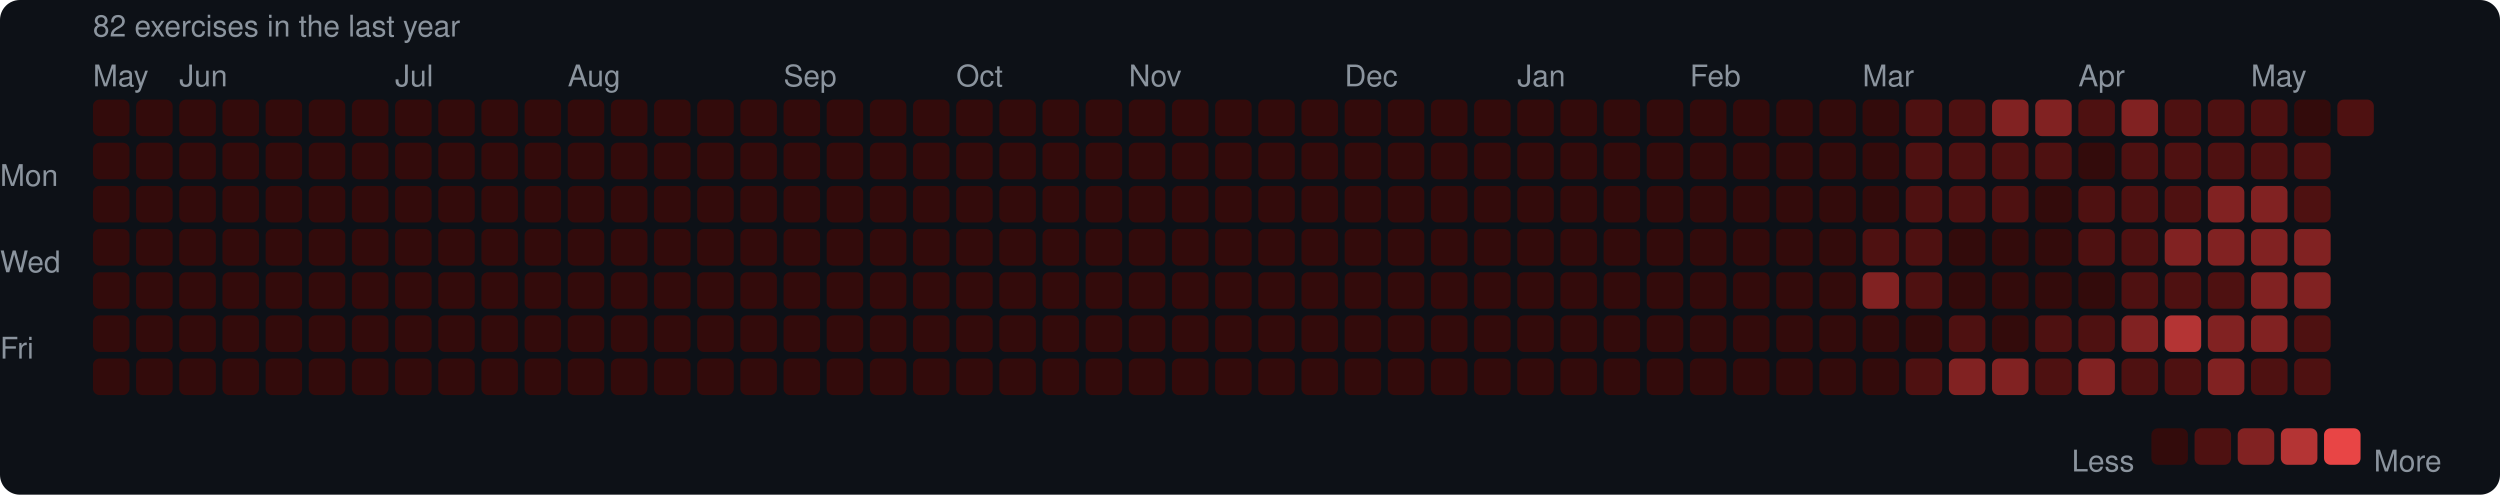
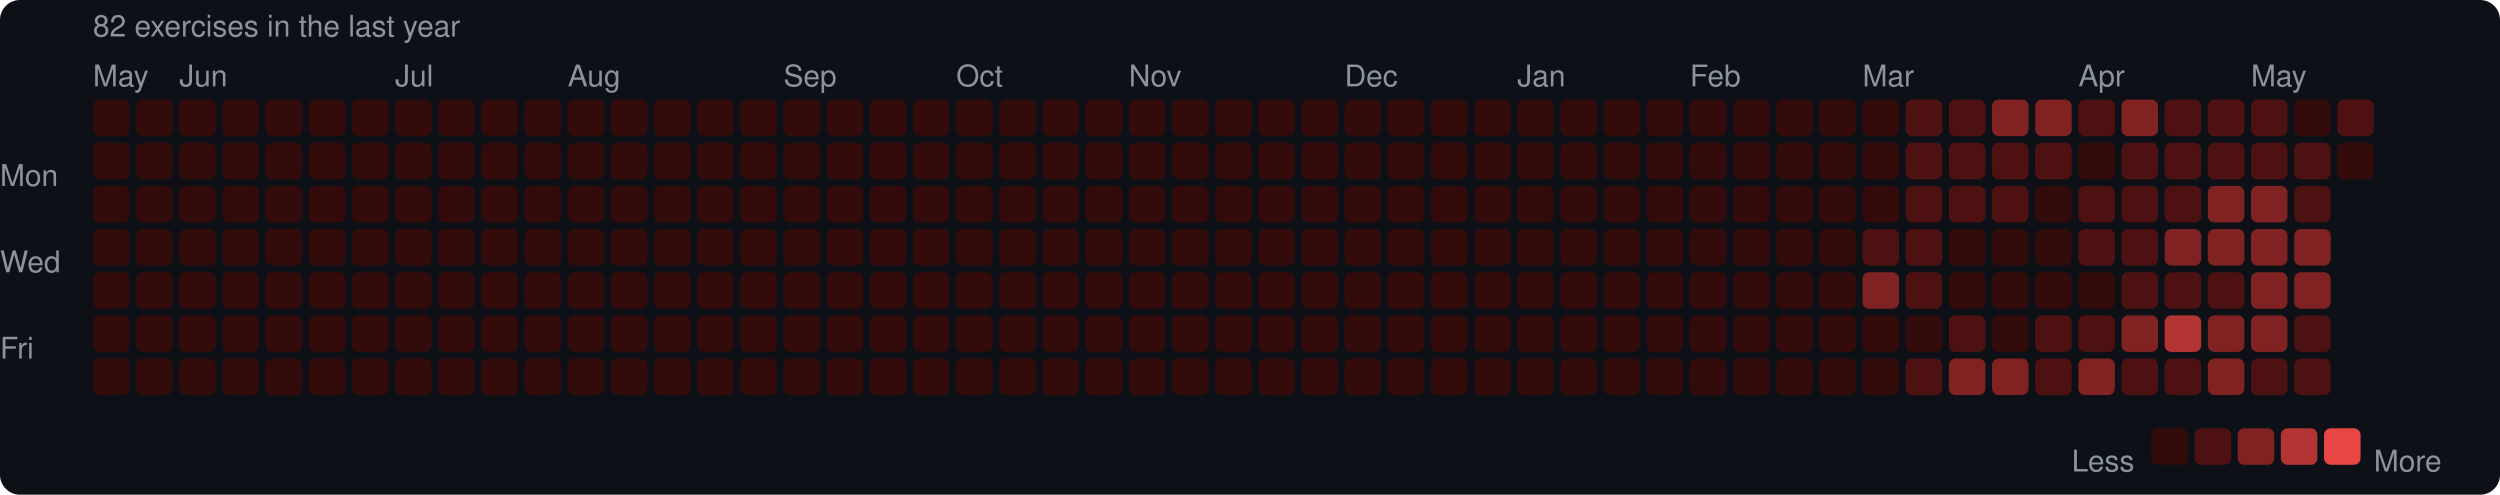
<svg xmlns="http://www.w3.org/2000/svg" width="753" height="149" viewBox="0 0 753 149">
  <rect width="753" height="149" rx="6" fill="#0d1117" />
  <style>text { font-family: -apple-system, BlinkMacSystemFont, "Segoe UI", Helvetica, Arial, sans-serif; fill: #8b949e; font-size: 9px; }</style>
  <text x="28" y="11" font-size="9">82 exercises in the last year</text>
  <text x="28" y="26">May</text>
  <text x="54" y="26">Jun</text>
  <text x="119" y="26">Jul</text>
  <text x="171" y="26">Aug</text>
  <text x="236" y="26">Sep</text>
  <text x="288" y="26">Oct</text>
  <text x="340" y="26">Nov</text>
  <text x="405" y="26">Dec</text>
  <text x="457" y="26">Jan</text>
  <text x="509" y="26">Feb</text>
  <text x="561" y="26">Mar</text>
  <text x="626" y="26">Apr</text>
  <text x="678" y="26">May</text>
  <text x="0" y="53" dominant-baseline="middle">Mon</text>
  <text x="0" y="79" dominant-baseline="middle">Wed</text>
  <text x="0" y="105" dominant-baseline="middle">Fri</text>
  <rect x="28" y="30" width="11" height="11" rx="2" fill="#330b0b" />
  <rect x="28" y="43" width="11" height="11" rx="2" fill="#330b0b" />
  <rect x="28" y="56" width="11" height="11" rx="2" fill="#330b0b" />
  <rect x="28" y="69" width="11" height="11" rx="2" fill="#330b0b" />
  <rect x="28" y="82" width="11" height="11" rx="2" fill="#330b0b" />
  <rect x="28" y="95" width="11" height="11" rx="2" fill="#330b0b" />
  <rect x="28" y="108" width="11" height="11" rx="2" fill="#330b0b" />
  <rect x="41" y="30" width="11" height="11" rx="2" fill="#330b0b" />
  <rect x="41" y="43" width="11" height="11" rx="2" fill="#330b0b" />
  <rect x="41" y="56" width="11" height="11" rx="2" fill="#330b0b" />
  <rect x="41" y="69" width="11" height="11" rx="2" fill="#330b0b" />
  <rect x="41" y="82" width="11" height="11" rx="2" fill="#330b0b" />
  <rect x="41" y="95" width="11" height="11" rx="2" fill="#330b0b" />
  <rect x="41" y="108" width="11" height="11" rx="2" fill="#330b0b" />
  <rect x="54" y="30" width="11" height="11" rx="2" fill="#330b0b" />
  <rect x="54" y="43" width="11" height="11" rx="2" fill="#330b0b" />
  <rect x="54" y="56" width="11" height="11" rx="2" fill="#330b0b" />
  <rect x="54" y="69" width="11" height="11" rx="2" fill="#330b0b" />
  <rect x="54" y="82" width="11" height="11" rx="2" fill="#330b0b" />
  <rect x="54" y="95" width="11" height="11" rx="2" fill="#330b0b" />
  <rect x="54" y="108" width="11" height="11" rx="2" fill="#330b0b" />
  <rect x="67" y="30" width="11" height="11" rx="2" fill="#330b0b" />
  <rect x="67" y="43" width="11" height="11" rx="2" fill="#330b0b" />
  <rect x="67" y="56" width="11" height="11" rx="2" fill="#330b0b" />
  <rect x="67" y="69" width="11" height="11" rx="2" fill="#330b0b" />
  <rect x="67" y="82" width="11" height="11" rx="2" fill="#330b0b" />
  <rect x="67" y="95" width="11" height="11" rx="2" fill="#330b0b" />
  <rect x="67" y="108" width="11" height="11" rx="2" fill="#330b0b" />
  <rect x="80" y="30" width="11" height="11" rx="2" fill="#330b0b" />
  <rect x="80" y="43" width="11" height="11" rx="2" fill="#330b0b" />
  <rect x="80" y="56" width="11" height="11" rx="2" fill="#330b0b" />
  <rect x="80" y="69" width="11" height="11" rx="2" fill="#330b0b" />
  <rect x="80" y="82" width="11" height="11" rx="2" fill="#330b0b" />
  <rect x="80" y="95" width="11" height="11" rx="2" fill="#330b0b" />
  <rect x="80" y="108" width="11" height="11" rx="2" fill="#330b0b" />
  <rect x="93" y="30" width="11" height="11" rx="2" fill="#330b0b" />
  <rect x="93" y="43" width="11" height="11" rx="2" fill="#330b0b" />
  <rect x="93" y="56" width="11" height="11" rx="2" fill="#330b0b" />
  <rect x="93" y="69" width="11" height="11" rx="2" fill="#330b0b" />
  <rect x="93" y="82" width="11" height="11" rx="2" fill="#330b0b" />
  <rect x="93" y="95" width="11" height="11" rx="2" fill="#330b0b" />
  <rect x="93" y="108" width="11" height="11" rx="2" fill="#330b0b" />
  <rect x="106" y="30" width="11" height="11" rx="2" fill="#330b0b" />
  <rect x="106" y="43" width="11" height="11" rx="2" fill="#330b0b" />
  <rect x="106" y="56" width="11" height="11" rx="2" fill="#330b0b" />
  <rect x="106" y="69" width="11" height="11" rx="2" fill="#330b0b" />
  <rect x="106" y="82" width="11" height="11" rx="2" fill="#330b0b" />
  <rect x="106" y="95" width="11" height="11" rx="2" fill="#330b0b" />
  <rect x="106" y="108" width="11" height="11" rx="2" fill="#330b0b" />
  <rect x="119" y="30" width="11" height="11" rx="2" fill="#330b0b" />
  <rect x="119" y="43" width="11" height="11" rx="2" fill="#330b0b" />
  <rect x="119" y="56" width="11" height="11" rx="2" fill="#330b0b" />
  <rect x="119" y="69" width="11" height="11" rx="2" fill="#330b0b" />
  <rect x="119" y="82" width="11" height="11" rx="2" fill="#330b0b" />
  <rect x="119" y="95" width="11" height="11" rx="2" fill="#330b0b" />
  <rect x="119" y="108" width="11" height="11" rx="2" fill="#330b0b" />
  <rect x="132" y="30" width="11" height="11" rx="2" fill="#330b0b" />
  <rect x="132" y="43" width="11" height="11" rx="2" fill="#330b0b" />
  <rect x="132" y="56" width="11" height="11" rx="2" fill="#330b0b" />
  <rect x="132" y="69" width="11" height="11" rx="2" fill="#330b0b" />
  <rect x="132" y="82" width="11" height="11" rx="2" fill="#330b0b" />
  <rect x="132" y="95" width="11" height="11" rx="2" fill="#330b0b" />
  <rect x="132" y="108" width="11" height="11" rx="2" fill="#330b0b" />
  <rect x="145" y="30" width="11" height="11" rx="2" fill="#330b0b" />
  <rect x="145" y="43" width="11" height="11" rx="2" fill="#330b0b" />
  <rect x="145" y="56" width="11" height="11" rx="2" fill="#330b0b" />
  <rect x="145" y="69" width="11" height="11" rx="2" fill="#330b0b" />
  <rect x="145" y="82" width="11" height="11" rx="2" fill="#330b0b" />
  <rect x="145" y="95" width="11" height="11" rx="2" fill="#330b0b" />
  <rect x="145" y="108" width="11" height="11" rx="2" fill="#330b0b" />
  <rect x="158" y="30" width="11" height="11" rx="2" fill="#330b0b" />
  <rect x="158" y="43" width="11" height="11" rx="2" fill="#330b0b" />
  <rect x="158" y="56" width="11" height="11" rx="2" fill="#330b0b" />
  <rect x="158" y="69" width="11" height="11" rx="2" fill="#330b0b" />
  <rect x="158" y="82" width="11" height="11" rx="2" fill="#330b0b" />
  <rect x="158" y="95" width="11" height="11" rx="2" fill="#330b0b" />
  <rect x="158" y="108" width="11" height="11" rx="2" fill="#330b0b" />
  <rect x="171" y="30" width="11" height="11" rx="2" fill="#330b0b" />
  <rect x="171" y="43" width="11" height="11" rx="2" fill="#330b0b" />
  <rect x="171" y="56" width="11" height="11" rx="2" fill="#330b0b" />
  <rect x="171" y="69" width="11" height="11" rx="2" fill="#330b0b" />
  <rect x="171" y="82" width="11" height="11" rx="2" fill="#330b0b" />
  <rect x="171" y="95" width="11" height="11" rx="2" fill="#330b0b" />
  <rect x="171" y="108" width="11" height="11" rx="2" fill="#330b0b" />
  <rect x="184" y="30" width="11" height="11" rx="2" fill="#330b0b" />
  <rect x="184" y="43" width="11" height="11" rx="2" fill="#330b0b" />
  <rect x="184" y="56" width="11" height="11" rx="2" fill="#330b0b" />
  <rect x="184" y="69" width="11" height="11" rx="2" fill="#330b0b" />
  <rect x="184" y="82" width="11" height="11" rx="2" fill="#330b0b" />
  <rect x="184" y="95" width="11" height="11" rx="2" fill="#330b0b" />
  <rect x="184" y="108" width="11" height="11" rx="2" fill="#330b0b" />
  <rect x="197" y="30" width="11" height="11" rx="2" fill="#330b0b" />
  <rect x="197" y="43" width="11" height="11" rx="2" fill="#330b0b" />
  <rect x="197" y="56" width="11" height="11" rx="2" fill="#330b0b" />
  <rect x="197" y="69" width="11" height="11" rx="2" fill="#330b0b" />
  <rect x="197" y="82" width="11" height="11" rx="2" fill="#330b0b" />
  <rect x="197" y="95" width="11" height="11" rx="2" fill="#330b0b" />
  <rect x="197" y="108" width="11" height="11" rx="2" fill="#330b0b" />
  <rect x="210" y="30" width="11" height="11" rx="2" fill="#330b0b" />
  <rect x="210" y="43" width="11" height="11" rx="2" fill="#330b0b" />
  <rect x="210" y="56" width="11" height="11" rx="2" fill="#330b0b" />
  <rect x="210" y="69" width="11" height="11" rx="2" fill="#330b0b" />
  <rect x="210" y="82" width="11" height="11" rx="2" fill="#330b0b" />
  <rect x="210" y="95" width="11" height="11" rx="2" fill="#330b0b" />
  <rect x="210" y="108" width="11" height="11" rx="2" fill="#330b0b" />
  <rect x="223" y="30" width="11" height="11" rx="2" fill="#330b0b" />
  <rect x="223" y="43" width="11" height="11" rx="2" fill="#330b0b" />
  <rect x="223" y="56" width="11" height="11" rx="2" fill="#330b0b" />
  <rect x="223" y="69" width="11" height="11" rx="2" fill="#330b0b" />
  <rect x="223" y="82" width="11" height="11" rx="2" fill="#330b0b" />
  <rect x="223" y="95" width="11" height="11" rx="2" fill="#330b0b" />
  <rect x="223" y="108" width="11" height="11" rx="2" fill="#330b0b" />
  <rect x="236" y="30" width="11" height="11" rx="2" fill="#330b0b" />
  <rect x="236" y="43" width="11" height="11" rx="2" fill="#330b0b" />
  <rect x="236" y="56" width="11" height="11" rx="2" fill="#330b0b" />
  <rect x="236" y="69" width="11" height="11" rx="2" fill="#330b0b" />
  <rect x="236" y="82" width="11" height="11" rx="2" fill="#330b0b" />
  <rect x="236" y="95" width="11" height="11" rx="2" fill="#330b0b" />
  <rect x="236" y="108" width="11" height="11" rx="2" fill="#330b0b" />
  <rect x="249" y="30" width="11" height="11" rx="2" fill="#330b0b" />
  <rect x="249" y="43" width="11" height="11" rx="2" fill="#330b0b" />
  <rect x="249" y="56" width="11" height="11" rx="2" fill="#330b0b" />
  <rect x="249" y="69" width="11" height="11" rx="2" fill="#330b0b" />
  <rect x="249" y="82" width="11" height="11" rx="2" fill="#330b0b" />
  <rect x="249" y="95" width="11" height="11" rx="2" fill="#330b0b" />
  <rect x="249" y="108" width="11" height="11" rx="2" fill="#330b0b" />
  <rect x="262" y="30" width="11" height="11" rx="2" fill="#330b0b" />
  <rect x="262" y="43" width="11" height="11" rx="2" fill="#330b0b" />
  <rect x="262" y="56" width="11" height="11" rx="2" fill="#330b0b" />
  <rect x="262" y="69" width="11" height="11" rx="2" fill="#330b0b" />
  <rect x="262" y="82" width="11" height="11" rx="2" fill="#330b0b" />
  <rect x="262" y="95" width="11" height="11" rx="2" fill="#330b0b" />
  <rect x="262" y="108" width="11" height="11" rx="2" fill="#330b0b" />
  <rect x="275" y="30" width="11" height="11" rx="2" fill="#330b0b" />
  <rect x="275" y="43" width="11" height="11" rx="2" fill="#330b0b" />
  <rect x="275" y="56" width="11" height="11" rx="2" fill="#330b0b" />
  <rect x="275" y="69" width="11" height="11" rx="2" fill="#330b0b" />
  <rect x="275" y="82" width="11" height="11" rx="2" fill="#330b0b" />
  <rect x="275" y="95" width="11" height="11" rx="2" fill="#330b0b" />
  <rect x="275" y="108" width="11" height="11" rx="2" fill="#330b0b" />
  <rect x="288" y="30" width="11" height="11" rx="2" fill="#330b0b" />
  <rect x="288" y="43" width="11" height="11" rx="2" fill="#330b0b" />
  <rect x="288" y="56" width="11" height="11" rx="2" fill="#330b0b" />
  <rect x="288" y="69" width="11" height="11" rx="2" fill="#330b0b" />
  <rect x="288" y="82" width="11" height="11" rx="2" fill="#330b0b" />
  <rect x="288" y="95" width="11" height="11" rx="2" fill="#330b0b" />
  <rect x="288" y="108" width="11" height="11" rx="2" fill="#330b0b" />
  <rect x="301" y="30" width="11" height="11" rx="2" fill="#330b0b" />
  <rect x="301" y="43" width="11" height="11" rx="2" fill="#330b0b" />
  <rect x="301" y="56" width="11" height="11" rx="2" fill="#330b0b" />
  <rect x="301" y="69" width="11" height="11" rx="2" fill="#330b0b" />
  <rect x="301" y="82" width="11" height="11" rx="2" fill="#330b0b" />
  <rect x="301" y="95" width="11" height="11" rx="2" fill="#330b0b" />
  <rect x="301" y="108" width="11" height="11" rx="2" fill="#330b0b" />
  <rect x="314" y="30" width="11" height="11" rx="2" fill="#330b0b" />
  <rect x="314" y="43" width="11" height="11" rx="2" fill="#330b0b" />
  <rect x="314" y="56" width="11" height="11" rx="2" fill="#330b0b" />
  <rect x="314" y="69" width="11" height="11" rx="2" fill="#330b0b" />
  <rect x="314" y="82" width="11" height="11" rx="2" fill="#330b0b" />
  <rect x="314" y="95" width="11" height="11" rx="2" fill="#330b0b" />
  <rect x="314" y="108" width="11" height="11" rx="2" fill="#330b0b" />
  <rect x="327" y="30" width="11" height="11" rx="2" fill="#330b0b" />
  <rect x="327" y="43" width="11" height="11" rx="2" fill="#330b0b" />
  <rect x="327" y="56" width="11" height="11" rx="2" fill="#330b0b" />
  <rect x="327" y="69" width="11" height="11" rx="2" fill="#330b0b" />
  <rect x="327" y="82" width="11" height="11" rx="2" fill="#330b0b" />
  <rect x="327" y="95" width="11" height="11" rx="2" fill="#330b0b" />
  <rect x="327" y="108" width="11" height="11" rx="2" fill="#330b0b" />
  <rect x="340" y="30" width="11" height="11" rx="2" fill="#330b0b" />
  <rect x="340" y="43" width="11" height="11" rx="2" fill="#330b0b" />
  <rect x="340" y="56" width="11" height="11" rx="2" fill="#330b0b" />
  <rect x="340" y="69" width="11" height="11" rx="2" fill="#330b0b" />
  <rect x="340" y="82" width="11" height="11" rx="2" fill="#330b0b" />
  <rect x="340" y="95" width="11" height="11" rx="2" fill="#330b0b" />
  <rect x="340" y="108" width="11" height="11" rx="2" fill="#330b0b" />
  <rect x="353" y="30" width="11" height="11" rx="2" fill="#330b0b" />
  <rect x="353" y="43" width="11" height="11" rx="2" fill="#330b0b" />
  <rect x="353" y="56" width="11" height="11" rx="2" fill="#330b0b" />
  <rect x="353" y="69" width="11" height="11" rx="2" fill="#330b0b" />
  <rect x="353" y="82" width="11" height="11" rx="2" fill="#330b0b" />
  <rect x="353" y="95" width="11" height="11" rx="2" fill="#330b0b" />
  <rect x="353" y="108" width="11" height="11" rx="2" fill="#330b0b" />
  <rect x="366" y="30" width="11" height="11" rx="2" fill="#330b0b" />
  <rect x="366" y="43" width="11" height="11" rx="2" fill="#330b0b" />
  <rect x="366" y="56" width="11" height="11" rx="2" fill="#330b0b" />
  <rect x="366" y="69" width="11" height="11" rx="2" fill="#330b0b" />
  <rect x="366" y="82" width="11" height="11" rx="2" fill="#330b0b" />
  <rect x="366" y="95" width="11" height="11" rx="2" fill="#330b0b" />
  <rect x="366" y="108" width="11" height="11" rx="2" fill="#330b0b" />
  <rect x="379" y="30" width="11" height="11" rx="2" fill="#330b0b" />
  <rect x="379" y="43" width="11" height="11" rx="2" fill="#330b0b" />
  <rect x="379" y="56" width="11" height="11" rx="2" fill="#330b0b" />
  <rect x="379" y="69" width="11" height="11" rx="2" fill="#330b0b" />
  <rect x="379" y="82" width="11" height="11" rx="2" fill="#330b0b" />
  <rect x="379" y="95" width="11" height="11" rx="2" fill="#330b0b" />
  <rect x="379" y="108" width="11" height="11" rx="2" fill="#330b0b" />
  <rect x="392" y="30" width="11" height="11" rx="2" fill="#330b0b" />
  <rect x="392" y="43" width="11" height="11" rx="2" fill="#330b0b" />
  <rect x="392" y="56" width="11" height="11" rx="2" fill="#330b0b" />
  <rect x="392" y="69" width="11" height="11" rx="2" fill="#330b0b" />
  <rect x="392" y="82" width="11" height="11" rx="2" fill="#330b0b" />
  <rect x="392" y="95" width="11" height="11" rx="2" fill="#330b0b" />
  <rect x="392" y="108" width="11" height="11" rx="2" fill="#330b0b" />
  <rect x="405" y="30" width="11" height="11" rx="2" fill="#330b0b" />
  <rect x="405" y="43" width="11" height="11" rx="2" fill="#330b0b" />
  <rect x="405" y="56" width="11" height="11" rx="2" fill="#330b0b" />
  <rect x="405" y="69" width="11" height="11" rx="2" fill="#330b0b" />
  <rect x="405" y="82" width="11" height="11" rx="2" fill="#330b0b" />
  <rect x="405" y="95" width="11" height="11" rx="2" fill="#330b0b" />
  <rect x="405" y="108" width="11" height="11" rx="2" fill="#330b0b" />
  <rect x="418" y="30" width="11" height="11" rx="2" fill="#330b0b" />
  <rect x="418" y="43" width="11" height="11" rx="2" fill="#330b0b" />
  <rect x="418" y="56" width="11" height="11" rx="2" fill="#330b0b" />
  <rect x="418" y="69" width="11" height="11" rx="2" fill="#330b0b" />
  <rect x="418" y="82" width="11" height="11" rx="2" fill="#330b0b" />
  <rect x="418" y="95" width="11" height="11" rx="2" fill="#330b0b" />
  <rect x="418" y="108" width="11" height="11" rx="2" fill="#330b0b" />
  <rect x="431" y="30" width="11" height="11" rx="2" fill="#330b0b" />
  <rect x="431" y="43" width="11" height="11" rx="2" fill="#330b0b" />
  <rect x="431" y="56" width="11" height="11" rx="2" fill="#330b0b" />
  <rect x="431" y="69" width="11" height="11" rx="2" fill="#330b0b" />
  <rect x="431" y="82" width="11" height="11" rx="2" fill="#330b0b" />
  <rect x="431" y="95" width="11" height="11" rx="2" fill="#330b0b" />
  <rect x="431" y="108" width="11" height="11" rx="2" fill="#330b0b" />
  <rect x="444" y="30" width="11" height="11" rx="2" fill="#330b0b" />
  <rect x="444" y="43" width="11" height="11" rx="2" fill="#330b0b" />
  <rect x="444" y="56" width="11" height="11" rx="2" fill="#330b0b" />
  <rect x="444" y="69" width="11" height="11" rx="2" fill="#330b0b" />
  <rect x="444" y="82" width="11" height="11" rx="2" fill="#330b0b" />
  <rect x="444" y="95" width="11" height="11" rx="2" fill="#330b0b" />
  <rect x="444" y="108" width="11" height="11" rx="2" fill="#330b0b" />
  <rect x="457" y="30" width="11" height="11" rx="2" fill="#330b0b" />
  <rect x="457" y="43" width="11" height="11" rx="2" fill="#330b0b" />
  <rect x="457" y="56" width="11" height="11" rx="2" fill="#330b0b" />
  <rect x="457" y="69" width="11" height="11" rx="2" fill="#330b0b" />
  <rect x="457" y="82" width="11" height="11" rx="2" fill="#330b0b" />
  <rect x="457" y="95" width="11" height="11" rx="2" fill="#330b0b" />
  <rect x="457" y="108" width="11" height="11" rx="2" fill="#330b0b" />
  <rect x="470" y="30" width="11" height="11" rx="2" fill="#330b0b" />
  <rect x="470" y="43" width="11" height="11" rx="2" fill="#330b0b" />
  <rect x="470" y="56" width="11" height="11" rx="2" fill="#330b0b" />
  <rect x="470" y="69" width="11" height="11" rx="2" fill="#330b0b" />
  <rect x="470" y="82" width="11" height="11" rx="2" fill="#330b0b" />
  <rect x="470" y="95" width="11" height="11" rx="2" fill="#330b0b" />
  <rect x="470" y="108" width="11" height="11" rx="2" fill="#330b0b" />
  <rect x="483" y="30" width="11" height="11" rx="2" fill="#330b0b" />
  <rect x="483" y="43" width="11" height="11" rx="2" fill="#330b0b" />
  <rect x="483" y="56" width="11" height="11" rx="2" fill="#330b0b" />
  <rect x="483" y="69" width="11" height="11" rx="2" fill="#330b0b" />
  <rect x="483" y="82" width="11" height="11" rx="2" fill="#330b0b" />
  <rect x="483" y="95" width="11" height="11" rx="2" fill="#330b0b" />
  <rect x="483" y="108" width="11" height="11" rx="2" fill="#330b0b" />
  <rect x="496" y="30" width="11" height="11" rx="2" fill="#330b0b" />
  <rect x="496" y="43" width="11" height="11" rx="2" fill="#330b0b" />
  <rect x="496" y="56" width="11" height="11" rx="2" fill="#330b0b" />
  <rect x="496" y="69" width="11" height="11" rx="2" fill="#330b0b" />
  <rect x="496" y="82" width="11" height="11" rx="2" fill="#330b0b" />
  <rect x="496" y="95" width="11" height="11" rx="2" fill="#330b0b" />
  <rect x="496" y="108" width="11" height="11" rx="2" fill="#330b0b" />
  <rect x="509" y="30" width="11" height="11" rx="2" fill="#330b0b" />
  <rect x="509" y="43" width="11" height="11" rx="2" fill="#330b0b" />
  <rect x="509" y="56" width="11" height="11" rx="2" fill="#330b0b" />
  <rect x="509" y="69" width="11" height="11" rx="2" fill="#330b0b" />
  <rect x="509" y="82" width="11" height="11" rx="2" fill="#330b0b" />
  <rect x="509" y="95" width="11" height="11" rx="2" fill="#330b0b" />
  <rect x="509" y="108" width="11" height="11" rx="2" fill="#330b0b" />
  <rect x="522" y="30" width="11" height="11" rx="2" fill="#330b0b" />
  <rect x="522" y="43" width="11" height="11" rx="2" fill="#330b0b" />
  <rect x="522" y="56" width="11" height="11" rx="2" fill="#330b0b" />
  <rect x="522" y="69" width="11" height="11" rx="2" fill="#330b0b" />
  <rect x="522" y="82" width="11" height="11" rx="2" fill="#330b0b" />
  <rect x="522" y="95" width="11" height="11" rx="2" fill="#330b0b" />
  <rect x="522" y="108" width="11" height="11" rx="2" fill="#330b0b" />
  <rect x="535" y="30" width="11" height="11" rx="2" fill="#330b0b" />
  <rect x="535" y="43" width="11" height="11" rx="2" fill="#330b0b" />
  <rect x="535" y="56" width="11" height="11" rx="2" fill="#330b0b" />
  <rect x="535" y="69" width="11" height="11" rx="2" fill="#330b0b" />
  <rect x="535" y="82" width="11" height="11" rx="2" fill="#330b0b" />
  <rect x="535" y="95" width="11" height="11" rx="2" fill="#330b0b" />
  <rect x="535" y="108" width="11" height="11" rx="2" fill="#330b0b" />
  <rect x="548" y="30" width="11" height="11" rx="2" fill="#330b0b" />
  <rect x="548" y="43" width="11" height="11" rx="2" fill="#330b0b" />
  <rect x="548" y="56" width="11" height="11" rx="2" fill="#330b0b" />
  <rect x="548" y="69" width="11" height="11" rx="2" fill="#330b0b" />
  <rect x="548" y="82" width="11" height="11" rx="2" fill="#330b0b" />
  <rect x="548" y="95" width="11" height="11" rx="2" fill="#330b0b" />
  <rect x="548" y="108" width="11" height="11" rx="2" fill="#330b0b" />
  <rect x="561" y="30" width="11" height="11" rx="2" fill="#330b0b" />
  <rect x="561" y="43" width="11" height="11" rx="2" fill="#330b0b" />
  <rect x="561" y="56" width="11" height="11" rx="2" fill="#330b0b" />
  <rect x="561" y="69" width="11" height="11" rx="2" fill="#4e1111" />
  <rect x="561" y="82" width="11" height="11" rx="2" fill="#812222" />
  <rect x="561" y="95" width="11" height="11" rx="2" fill="#330b0b" />
  <rect x="561" y="108" width="11" height="11" rx="2" fill="#330b0b" />
  <rect x="574" y="30" width="11" height="11" rx="2" fill="#4e1111" />
  <rect x="574" y="43" width="11" height="11" rx="2" fill="#4e1111" />
  <rect x="574" y="56" width="11" height="11" rx="2" fill="#4e1111" />
  <rect x="574" y="69" width="11" height="11" rx="2" fill="#4e1111" />
  <rect x="574" y="82" width="11" height="11" rx="2" fill="#4e1111" />
  <rect x="574" y="95" width="11" height="11" rx="2" fill="#330b0b" />
  <rect x="574" y="108" width="11" height="11" rx="2" fill="#4e1111" />
  <rect x="587" y="30" width="11" height="11" rx="2" fill="#4e1111" />
  <rect x="587" y="43" width="11" height="11" rx="2" fill="#4e1111" />
  <rect x="587" y="56" width="11" height="11" rx="2" fill="#4e1111" />
  <rect x="587" y="69" width="11" height="11" rx="2" fill="#330b0b" />
  <rect x="587" y="82" width="11" height="11" rx="2" fill="#330b0b" />
  <rect x="587" y="95" width="11" height="11" rx="2" fill="#4e1111" />
  <rect x="587" y="108" width="11" height="11" rx="2" fill="#812222" />
  <rect x="600" y="30" width="11" height="11" rx="2" fill="#812222" />
  <rect x="600" y="43" width="11" height="11" rx="2" fill="#4e1111" />
  <rect x="600" y="56" width="11" height="11" rx="2" fill="#4e1111" />
  <rect x="600" y="69" width="11" height="11" rx="2" fill="#330b0b" />
  <rect x="600" y="82" width="11" height="11" rx="2" fill="#330b0b" />
  <rect x="600" y="95" width="11" height="11" rx="2" fill="#330b0b" />
  <rect x="600" y="108" width="11" height="11" rx="2" fill="#812222" />
  <rect x="613" y="30" width="11" height="11" rx="2" fill="#812222" />
  <rect x="613" y="43" width="11" height="11" rx="2" fill="#4e1111" />
  <rect x="613" y="56" width="11" height="11" rx="2" fill="#330b0b" />
  <rect x="613" y="69" width="11" height="11" rx="2" fill="#330b0b" />
  <rect x="613" y="82" width="11" height="11" rx="2" fill="#330b0b" />
  <rect x="613" y="95" width="11" height="11" rx="2" fill="#4e1111" />
  <rect x="613" y="108" width="11" height="11" rx="2" fill="#4e1111" />
  <rect x="626" y="30" width="11" height="11" rx="2" fill="#4e1111" />
  <rect x="626" y="43" width="11" height="11" rx="2" fill="#330b0b" />
  <rect x="626" y="56" width="11" height="11" rx="2" fill="#4e1111" />
  <rect x="626" y="69" width="11" height="11" rx="2" fill="#4e1111" />
  <rect x="626" y="82" width="11" height="11" rx="2" fill="#330b0b" />
  <rect x="626" y="95" width="11" height="11" rx="2" fill="#4e1111" />
  <rect x="626" y="108" width="11" height="11" rx="2" fill="#812222" />
  <rect x="639" y="30" width="11" height="11" rx="2" fill="#812222" />
  <rect x="639" y="43" width="11" height="11" rx="2" fill="#4e1111" />
  <rect x="639" y="56" width="11" height="11" rx="2" fill="#4e1111" />
  <rect x="639" y="69" width="11" height="11" rx="2" fill="#4e1111" />
  <rect x="639" y="82" width="11" height="11" rx="2" fill="#4e1111" />
  <rect x="639" y="95" width="11" height="11" rx="2" fill="#812222" />
  <rect x="639" y="108" width="11" height="11" rx="2" fill="#4e1111" />
  <rect x="652" y="30" width="11" height="11" rx="2" fill="#4e1111" />
  <rect x="652" y="43" width="11" height="11" rx="2" fill="#4e1111" />
  <rect x="652" y="56" width="11" height="11" rx="2" fill="#4e1111" />
  <rect x="652" y="69" width="11" height="11" rx="2" fill="#812222" />
  <rect x="652" y="82" width="11" height="11" rx="2" fill="#4e1111" />
  <rect x="652" y="95" width="11" height="11" rx="2" fill="#b43434" />
  <rect x="652" y="108" width="11" height="11" rx="2" fill="#4e1111" />
  <rect x="665" y="30" width="11" height="11" rx="2" fill="#4e1111" />
  <rect x="665" y="43" width="11" height="11" rx="2" fill="#4e1111" />
  <rect x="665" y="56" width="11" height="11" rx="2" fill="#812222" />
  <rect x="665" y="69" width="11" height="11" rx="2" fill="#812222" />
  <rect x="665" y="82" width="11" height="11" rx="2" fill="#4e1111" />
  <rect x="665" y="95" width="11" height="11" rx="2" fill="#812222" />
  <rect x="665" y="108" width="11" height="11" rx="2" fill="#812222" />
  <rect x="678" y="30" width="11" height="11" rx="2" fill="#4e1111" />
  <rect x="678" y="43" width="11" height="11" rx="2" fill="#4e1111" />
  <rect x="678" y="56" width="11" height="11" rx="2" fill="#812222" />
  <rect x="678" y="69" width="11" height="11" rx="2" fill="#812222" />
  <rect x="678" y="82" width="11" height="11" rx="2" fill="#812222" />
  <rect x="678" y="95" width="11" height="11" rx="2" fill="#812222" />
  <rect x="678" y="108" width="11" height="11" rx="2" fill="#4e1111" />
  <rect x="691" y="30" width="11" height="11" rx="2" fill="#330b0b" />
  <rect x="691" y="43" width="11" height="11" rx="2" fill="#4e1111" />
  <rect x="691" y="56" width="11" height="11" rx="2" fill="#4e1111" />
  <rect x="691" y="69" width="11" height="11" rx="2" fill="#812222" />
  <rect x="691" y="82" width="11" height="11" rx="2" fill="#812222" />
  <rect x="691" y="95" width="11" height="11" rx="2" fill="#4e1111" />
  <rect x="691" y="108" width="11" height="11" rx="2" fill="#4e1111" />
  <rect x="704" y="30" width="11" height="11" rx="2" fill="#4e1111" />
+   <rect x="704" y="43" width="11" height="11" rx="2" fill="#330b0b" />
  <text x="624" y="139" dominant-baseline="middle">Less</text>
  <rect x="648" y="129" width="11" height="11" rx="2" fill="#330b0b" />
  <rect x="661" y="129" width="11" height="11" rx="2" fill="#4e1111" />
  <rect x="674" y="129" width="11" height="11" rx="2" fill="#812222" />
  <rect x="687" y="129" width="11" height="11" rx="2" fill="#b43434" />
  <rect x="700" y="129" width="11" height="11" rx="2" fill="#e84545" />
  <text x="715" y="139" dominant-baseline="middle">More</text>
</svg>
